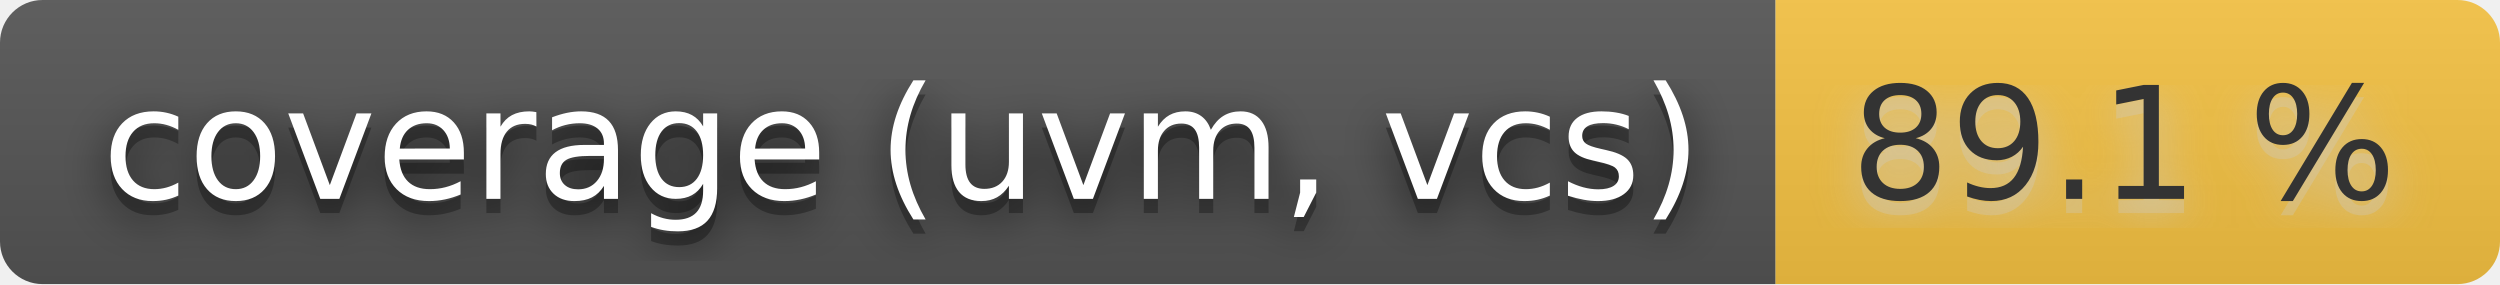
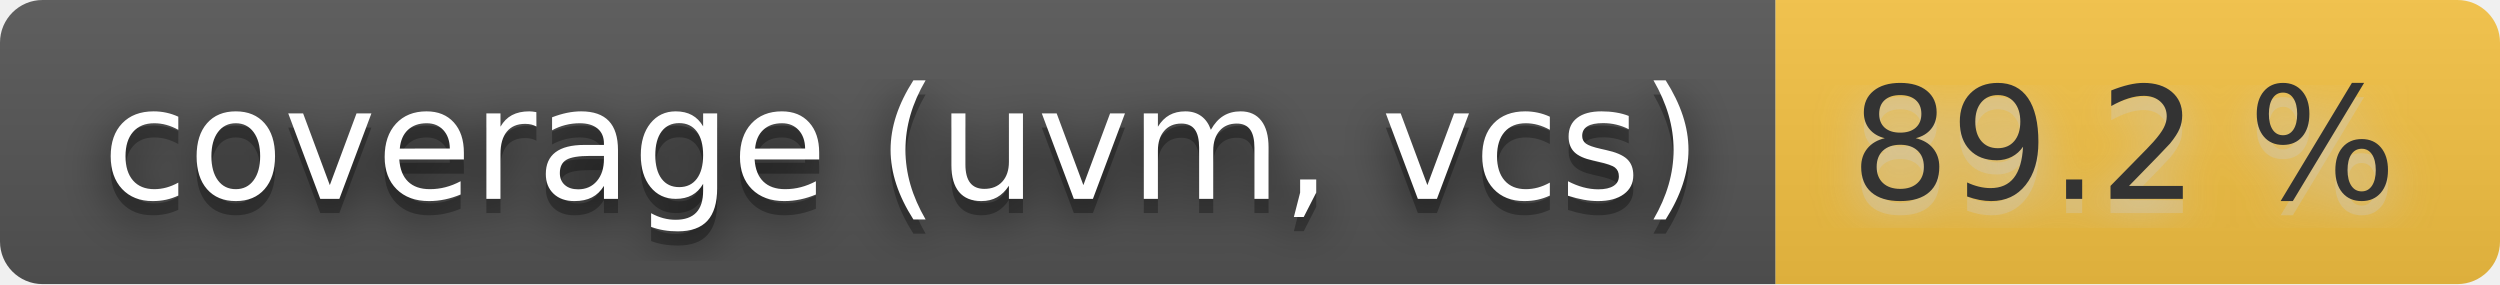
- <svg xmlns="http://www.w3.org/2000/svg" width="176" height="20" role="img" aria-label="coverage (uvm, vcs): 89.1 %">
+ <svg xmlns="http://www.w3.org/2000/svg" width="176" height="20" role="img" aria-label="coverage (uvm, vcs): 89.2 %">
  <filter id="blur">
    <feGaussianBlur stdDeviation="16" />
  </filter>
  <linearGradient id="s" x2="0" y2="100%">
    <stop offset="0" stop-color="#bbb" stop-opacity=".1" />
    <stop offset="1" stop-opacity=".1" />
  </linearGradient>
  <clipPath id="r">
    <rect width="176" height="20" rx="3" />
  </clipPath>
  <g clip-path="url(#r)">
    <rect width="125" height="20" fill="#555" />
    <rect x="125" width="51" height="20" fill="#f6c343" />
    <rect width="176" height="20" fill="url(#s)" />
  </g>
  <g fill="#fff" text-anchor="middle" font-family="Verdana,Geneva,DejaVu Sans,sans-serif" text-rendering="geometricPrecision" font-size="110">
    <g transform="scale(.1)">
      <g aria-hidden="true" fill="#010101">
        <text x="635" y="150" fill-opacity=".8" filter="url(#blur)" textLength="1150">coverage (uvm, vcs)</text>
        <text x="635" y="150" fill-opacity=".3" textLength="1150">coverage (uvm, vcs)</text>
      </g>
      <text x="635" y="140" textLength="1150">coverage (uvm, vcs)</text>
    </g>
    <g transform="scale(.1)">
      <g aria-hidden="true" fill="#ccc">
-         <text x="1495" y="150" fill-opacity=".8" filter="url(#blur)" textLength="410">89.1 %</text>
-         <text x="1495" y="150" fill-opacity=".3" textLength="410">89.1 %</text>
+         <text x="1495" y="150" fill-opacity=".8" filter="url(#blur)" textLength="410">89.2 %</text>
+         <text x="1495" y="150" fill-opacity=".3" textLength="410">89.2 %</text>
      </g>
-       <text x="1495" y="140" textLength="410" fill="#333">89.1 %</text>
+       <text x="1495" y="140" textLength="410" fill="#333">89.2 %</text>
    </g>
  </g>
</svg>
